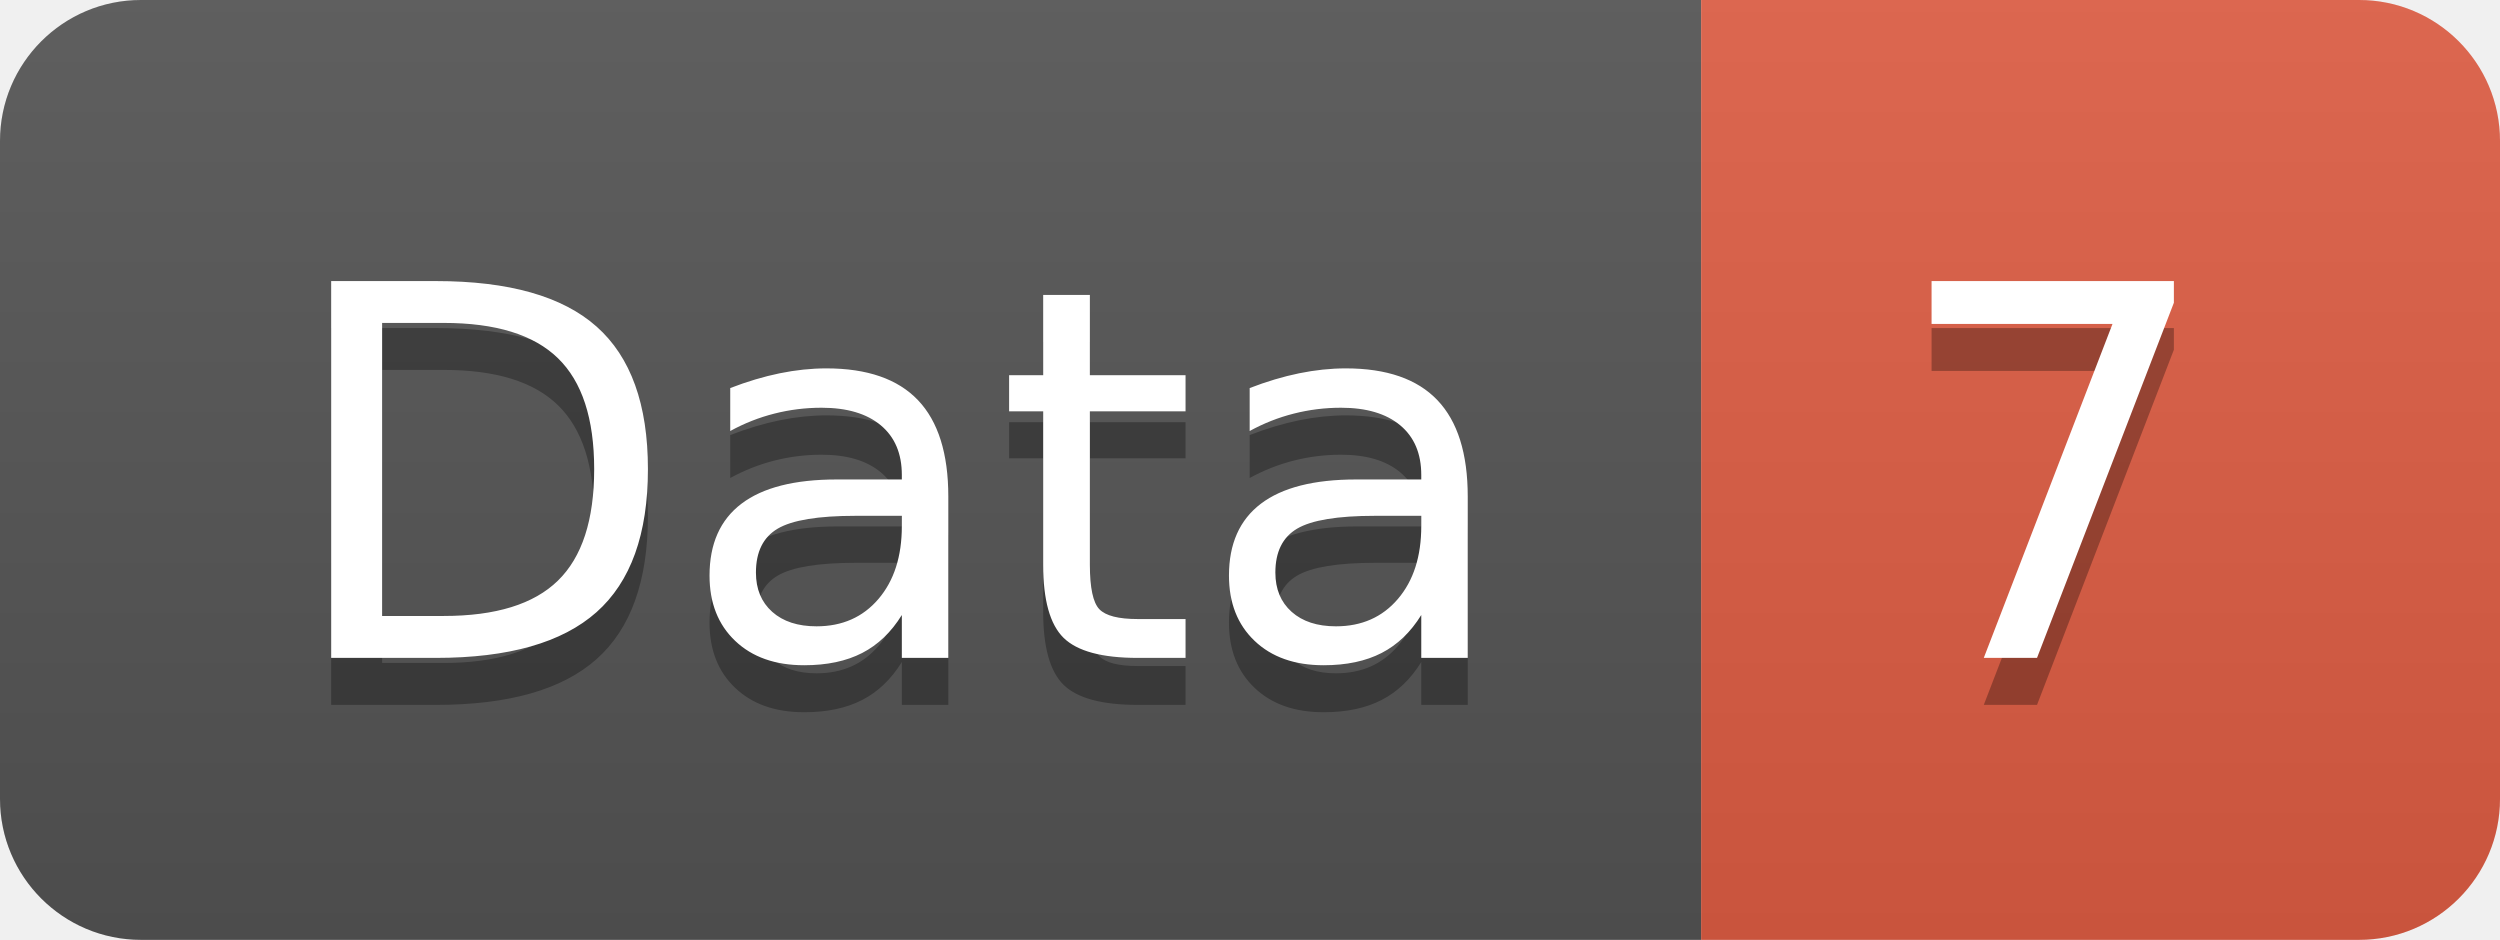
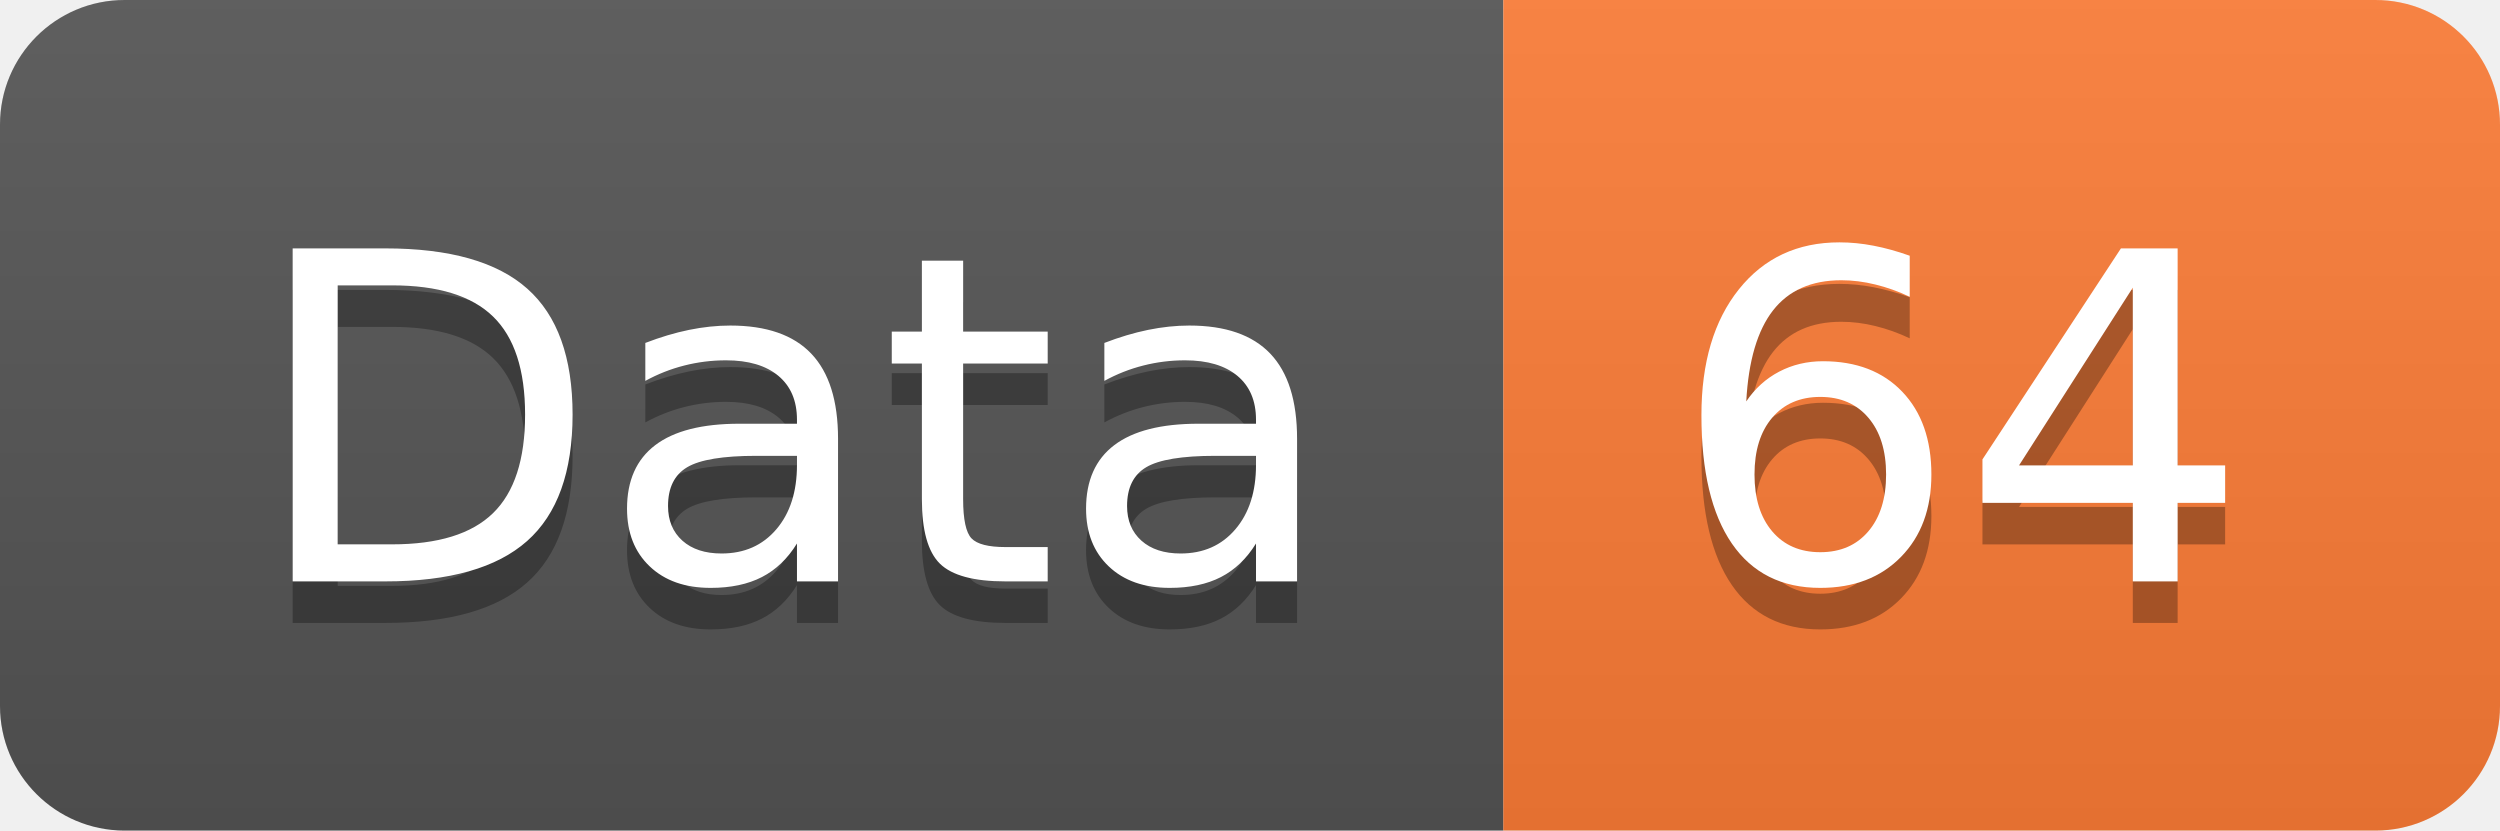
- <svg xmlns="http://www.w3.org/2000/svg" width="53.2" height="20">
+ <svg xmlns="http://www.w3.org/2000/svg" width="60.2" height="20">
  <linearGradient id="smooth" x2="0" y2="100%">
    <stop offset="0" stop-color="#bbb" stop-opacity=".1" />
    <stop offset="1" stop-opacity=".1" />
  </linearGradient>
  <clipPath id="round">
-     <rect width="53.2" height="20" rx="3" fill="#fff" />
+     <rect width="60.2" height="20" rx="3" fill="#fff" />
  </clipPath>
  <g clip-path="url(#round)">
    <rect width="36.2" height="20" fill="#555" />
-     <rect x="36.2" width="17.0" height="20" fill="#e05d44" />
-     <rect width="53.2" height="20" fill="url(#smooth)" />
+     <rect x="36.2" width="24.0" height="20" fill="#fe7d37" />
+     <rect width="60.2" height="20" fill="url(#smooth)" />
  </g>
  <g fill="#fff" text-anchor="middle" font-family="DejaVu Sans,Verdana,Geneva,sans-serif" font-size="110">
    <text x="191.0" y="150" fill="#010101" fill-opacity=".3" transform="scale(0.1)" textLength="262.0" lengthAdjust="spacing">Data</text>
    <text x="191.0" y="140" transform="scale(0.1)" textLength="262.0" lengthAdjust="spacing">Data</text>
-     <text x="437.0" y="150" fill="#010101" fill-opacity=".3" transform="scale(0.1)" textLength="70.0" lengthAdjust="spacing">7</text>
-     <text x="437.0" y="140" transform="scale(0.1)" textLength="70.0" lengthAdjust="spacing">7</text>
+     <text x="472.0" y="150" fill="#010101" fill-opacity=".3" transform="scale(0.1)" textLength="140.0" lengthAdjust="spacing">64</text>
+     <text x="472.0" y="140" transform="scale(0.1)" textLength="140.0" lengthAdjust="spacing">64</text>
  </g>
</svg>
